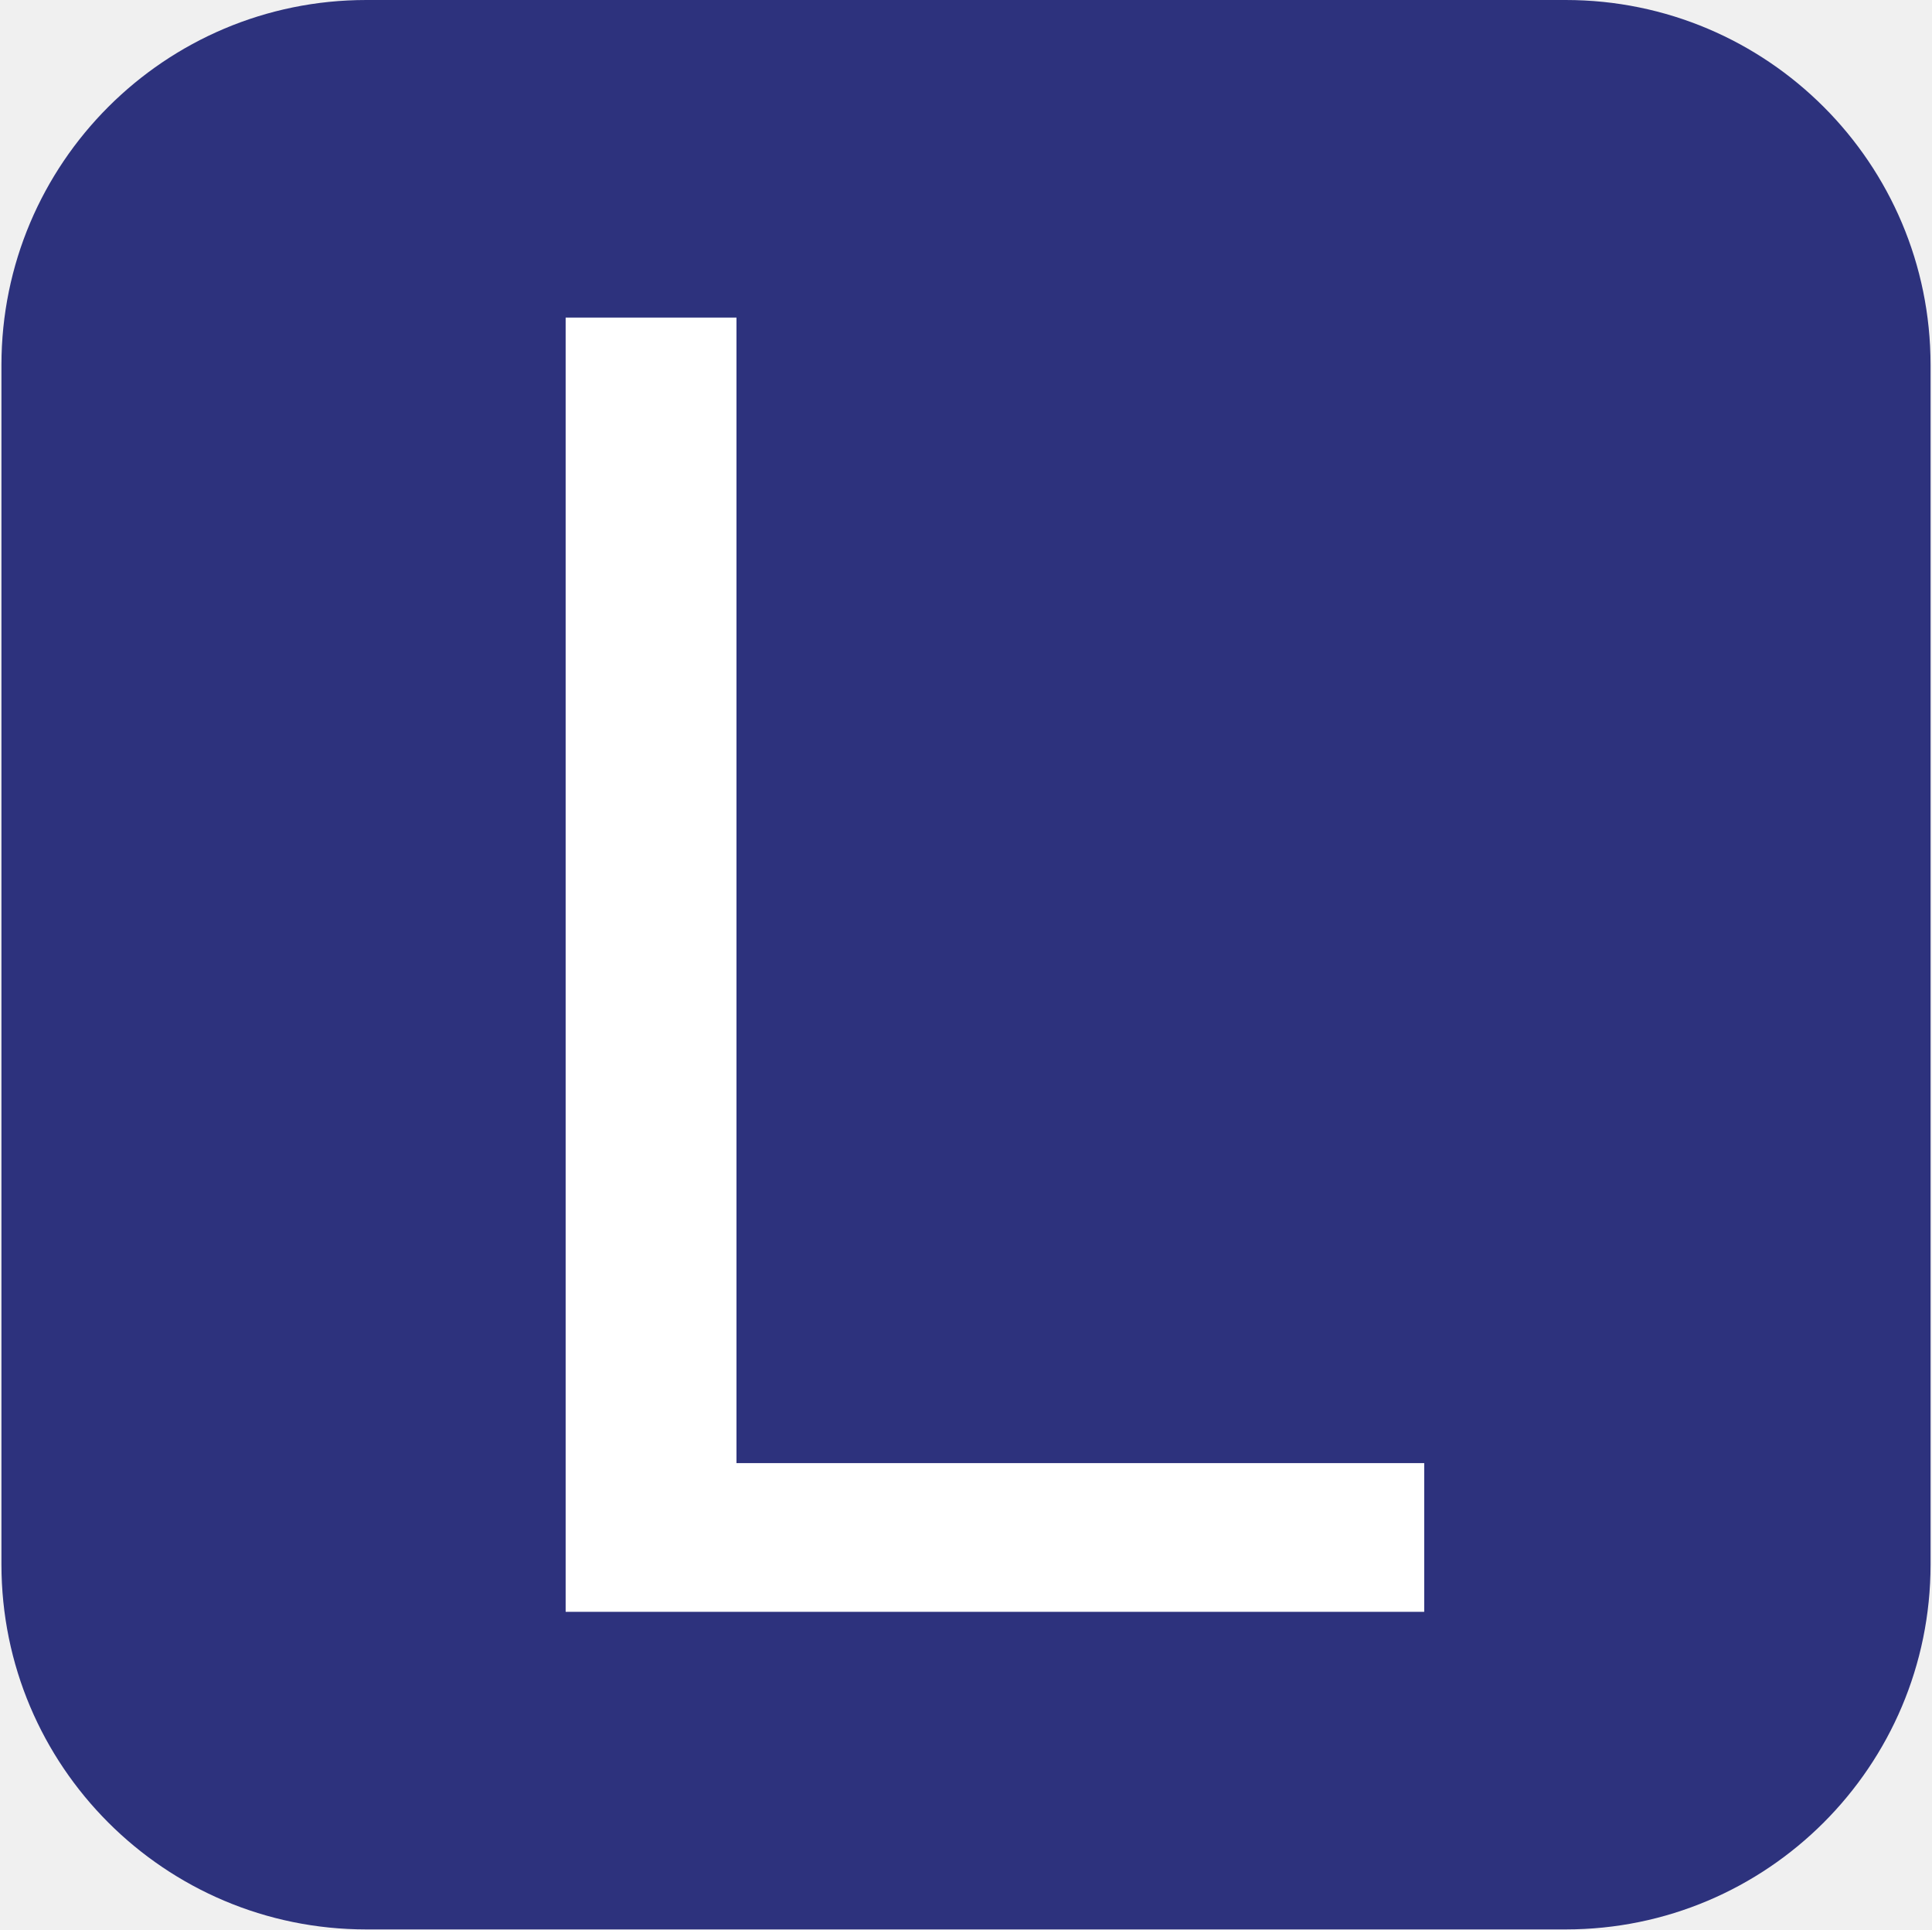
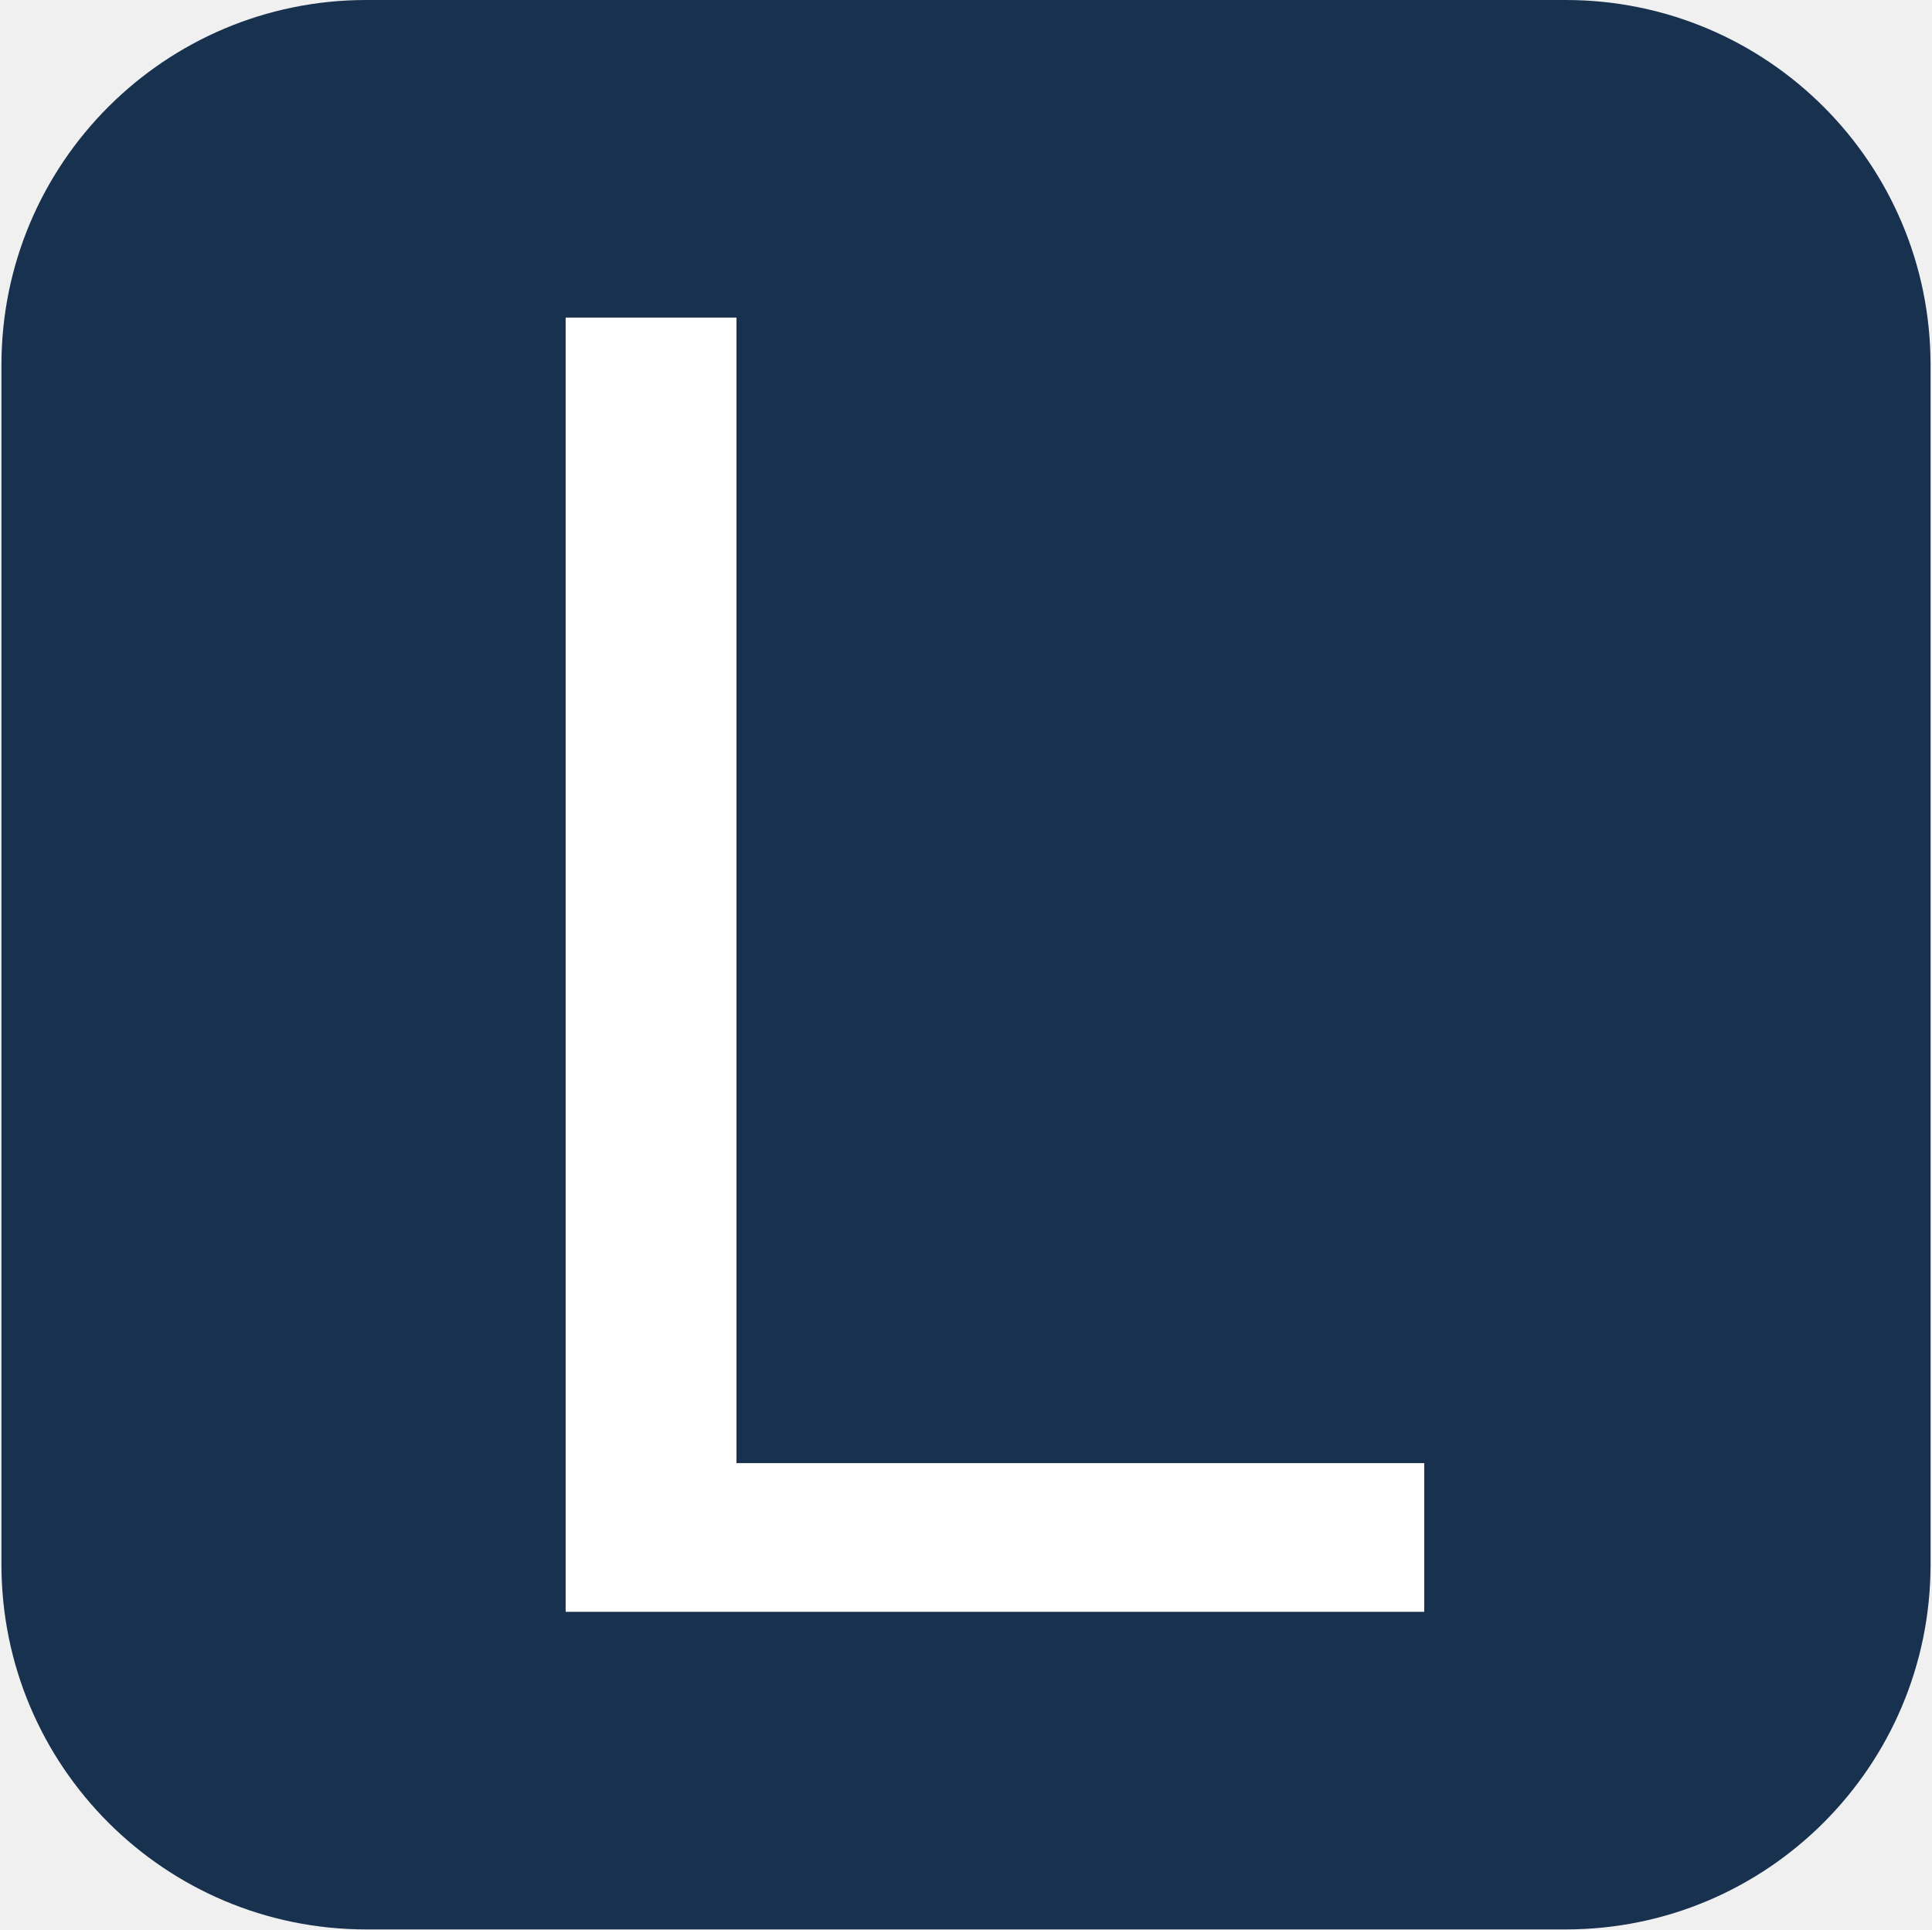
<svg xmlns="http://www.w3.org/2000/svg" viewBox="0 0 80.17 80.05">
-   <rect x=".06" width="80.05" height="80.05" rx="15.14" fill="#2d327d" />
+   <rect x=".06" width="80.05" height="80.05" rx="15.14" fill="#18314F" />
  <path d="M59.099 60.703v6.17H23.472V13.176h7.089v47.527z" fill="#fff" />
</svg>
